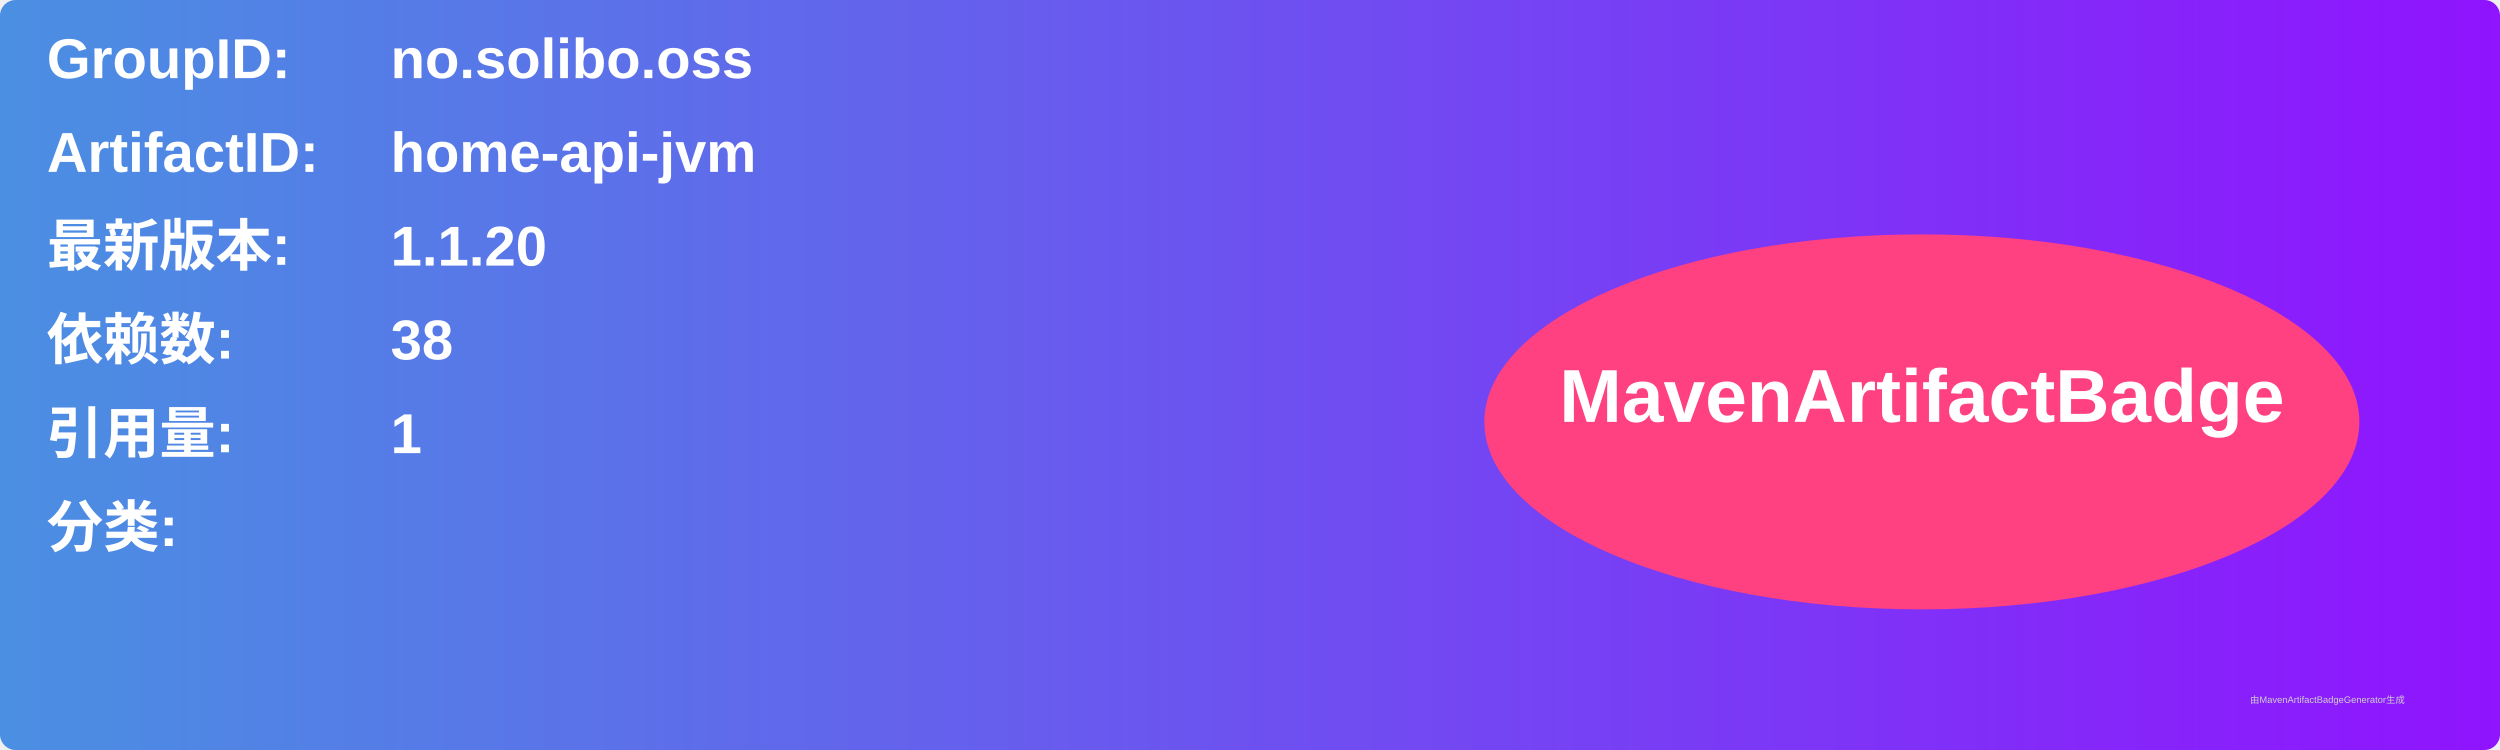
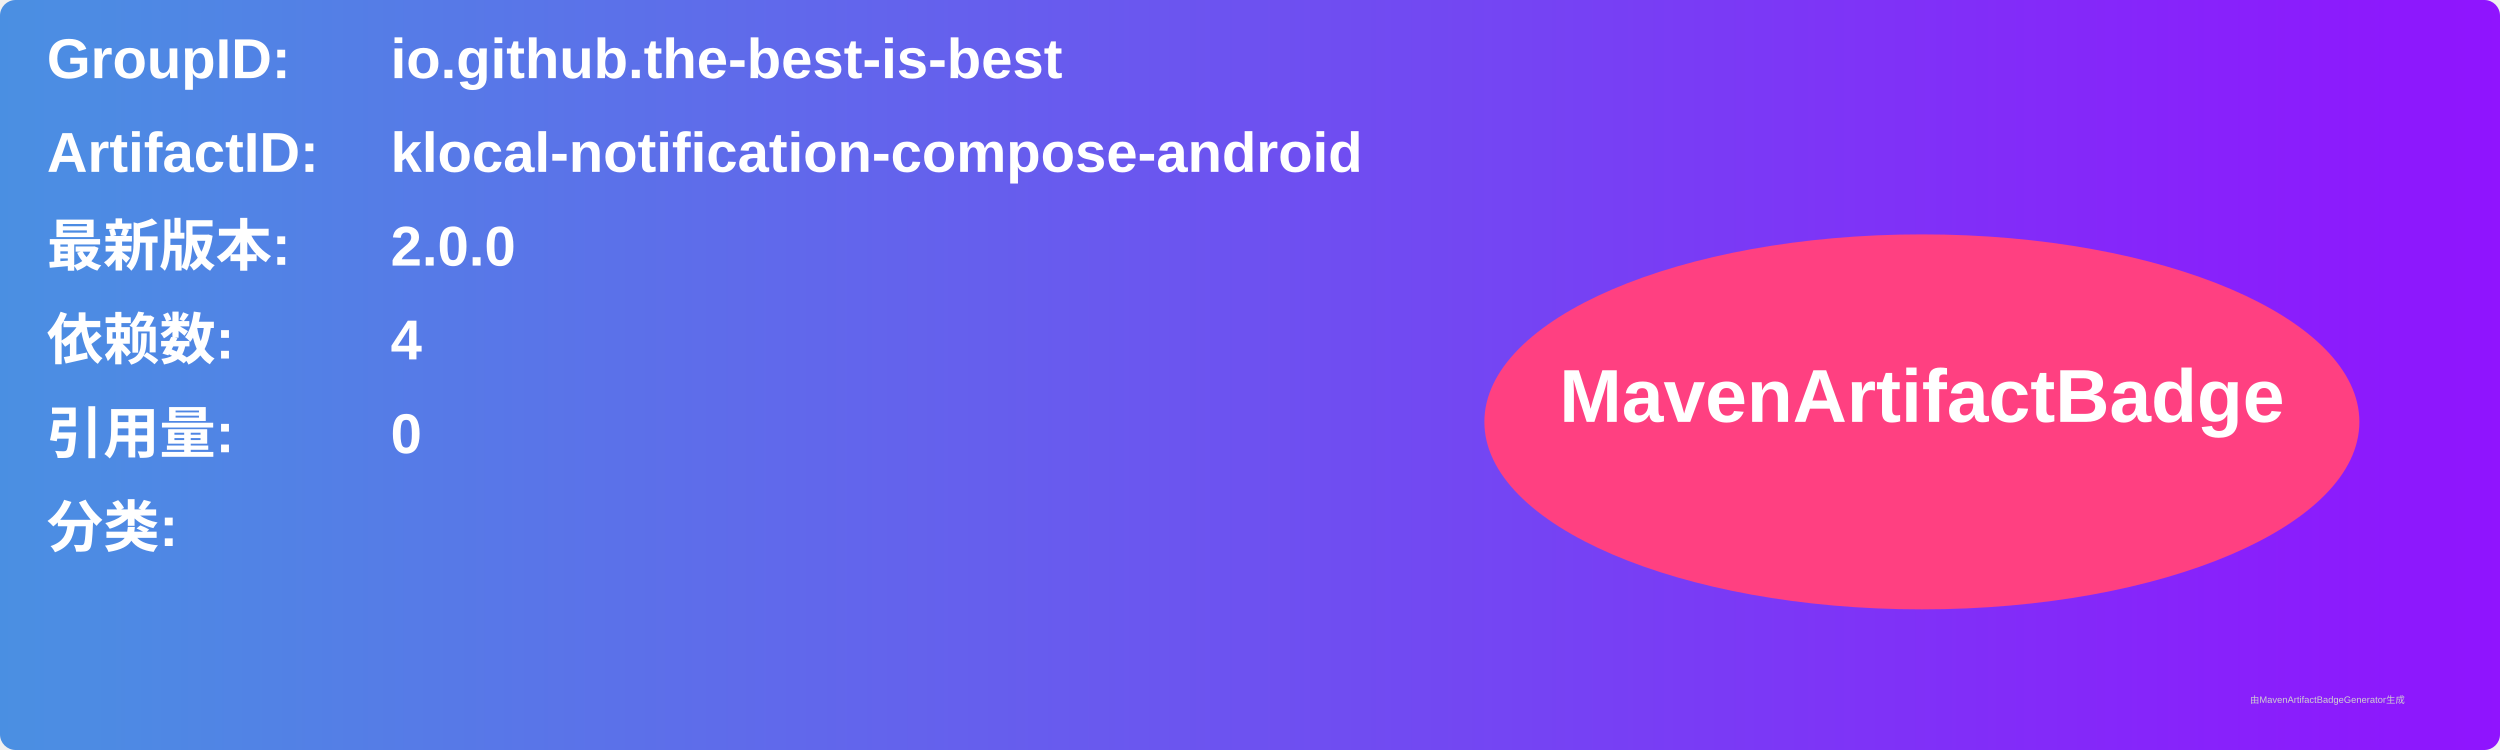
<svg xmlns="http://www.w3.org/2000/svg" width="800" height="240" viewBox="0 0 800 240">
  <linearGradient id="grad" x1="0%" y1="0%" x2="100%" y2="0%">
    <stop offset="0%" stop-color="#4a90e2" />
    <stop offset="100%" stop-color="#9013fe" />
  </linearGradient>
  <rect width="100%" height="100%" rx="5" ry="5" fill="url(#grad)" />
  <g transform="translate(15, 15)">
    <text x="0" y="10" font-family="Arial" font-size="18" fill="white" font-weight="bold" width="260">GroupID:</text>
-     <text x="110" y="10" font-family="Arial" font-size="18" fill="white" font-weight="bold" width="460">no.solibo.oss</text>
+     <text x="110" y="10" font-family="Arial" font-size="18" fill="white" font-weight="bold" width="460">io.github.the-best-is-best</text>
    <text x="0" y="40" font-family="Arial" font-size="18" fill="white" font-weight="bold" width="260">ArtifactID:</text>
-     <text x="110" y="40" font-family="Arial" font-size="18" fill="white" font-weight="bold" width="460">home-api-jvm</text>
+     <text x="110" y="40" font-family="Arial" font-size="18" fill="white" font-weight="bold" width="460">klocal-notification-compose-android</text>
    <text x="0" y="70" font-family="Arial" font-size="18" fill="white" font-weight="bold">最新版本:</text>
    <text x="110" y="70" font-family="Arial" font-size="18" fill="white" font-weight="bold">
-       <tspan font-weight="bold">1.1.20</tspan>
+       <tspan font-weight="bold">2.0.0</tspan>
    </text>
    <text x="0" y="100" font-family="Arial" font-size="18" fill="white" font-weight="bold">依赖数: </text>
    <text x="110" y="100" font-family="Arial" font-size="18" fill="white">
-       <tspan font-weight="bold">38</tspan>
+       <tspan font-weight="bold">4</tspan>
    </text>
    <text x="0" y="130" font-family="Arial" font-size="18" fill="white" font-weight="bold">引用量: </text>
    <text x="110" y="130" font-family="Arial" font-size="18" fill="white">
-       <tspan font-weight="bold">1</tspan>
+       <tspan font-weight="bold">0</tspan>
    </text>
    <text x="0" y="160" font-family="Arial" font-size="18" fill="white" font-weight="bold">分类:</text>
    <text x="10" y="190" font-family="Arial" font-size="10" fill="white">
      <tspan font-weight="bold" />
    </text>
    <ellipse cx="600" cy="120" rx="140" ry="60" fill="#ff4081" />
    <text x="600" y="120" text-anchor="middle" font-family="Arial" font-size="24" fill="white" font-weight="bold">MavenArtifactBadge</text>
  </g>
  <text x="720" y="225" font-family="Arial" font-size="3" fill="#d0d0d0">由MavenArtifactBadgeGenerator生成</text>
</svg>
